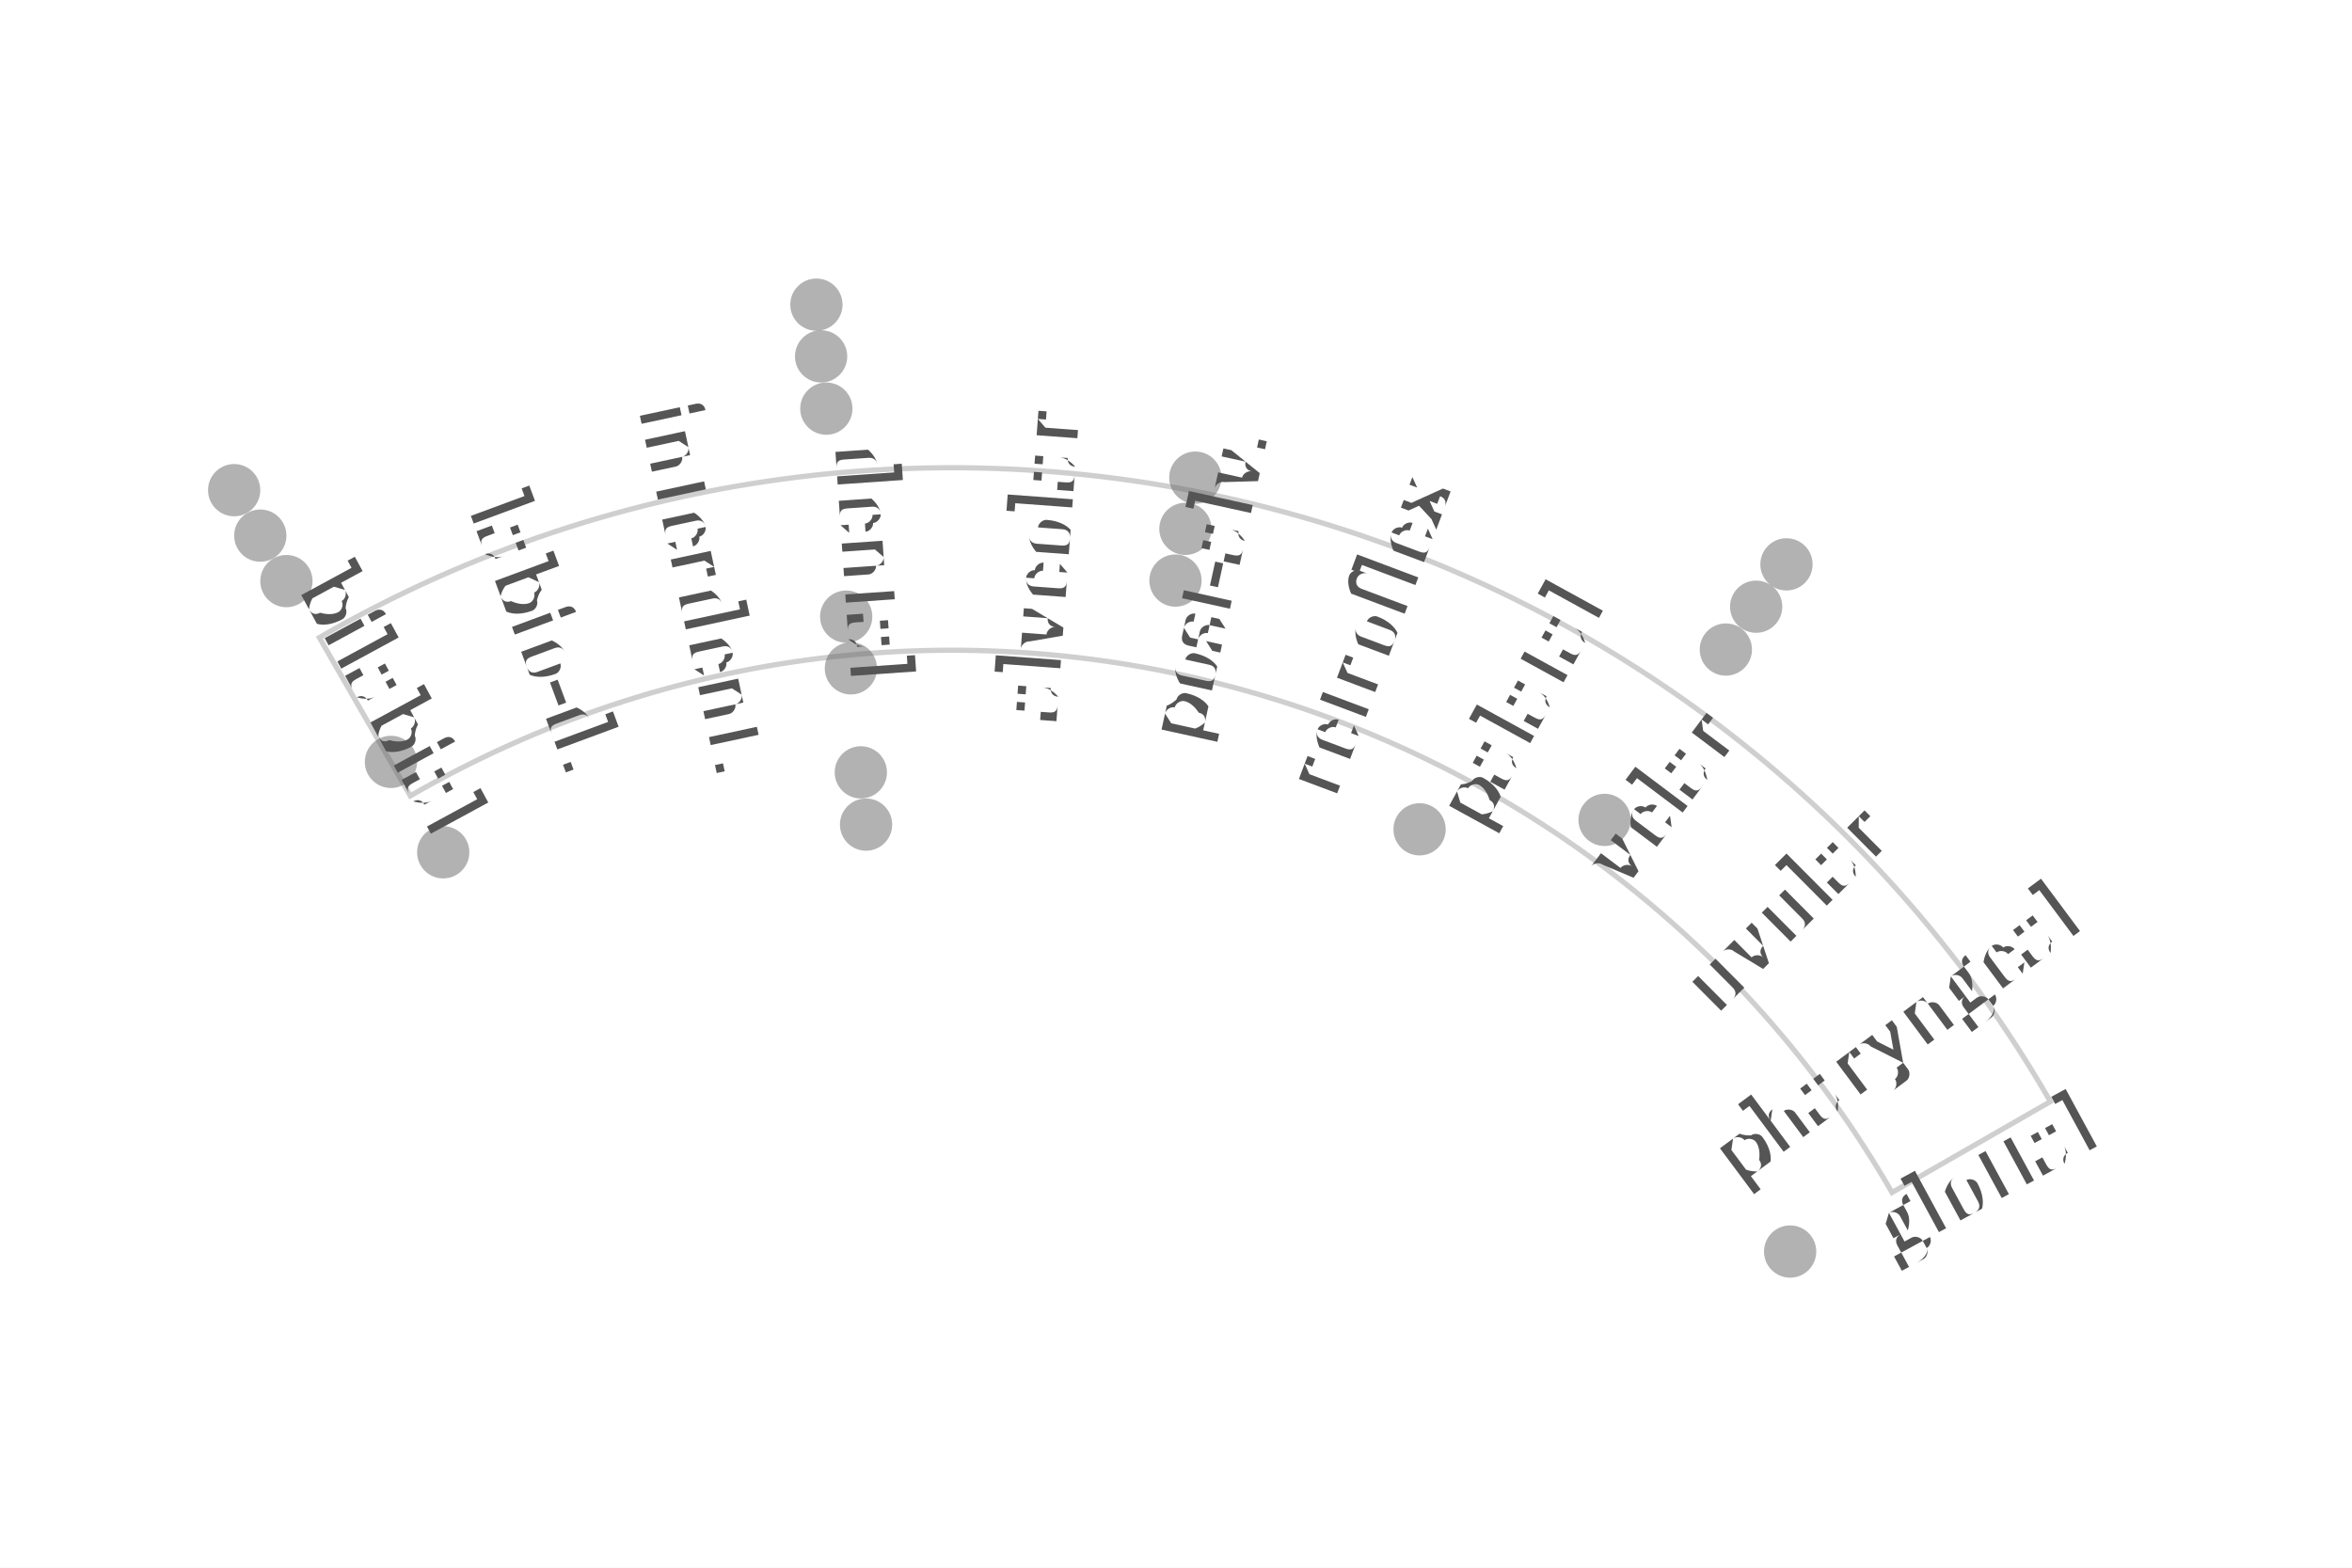
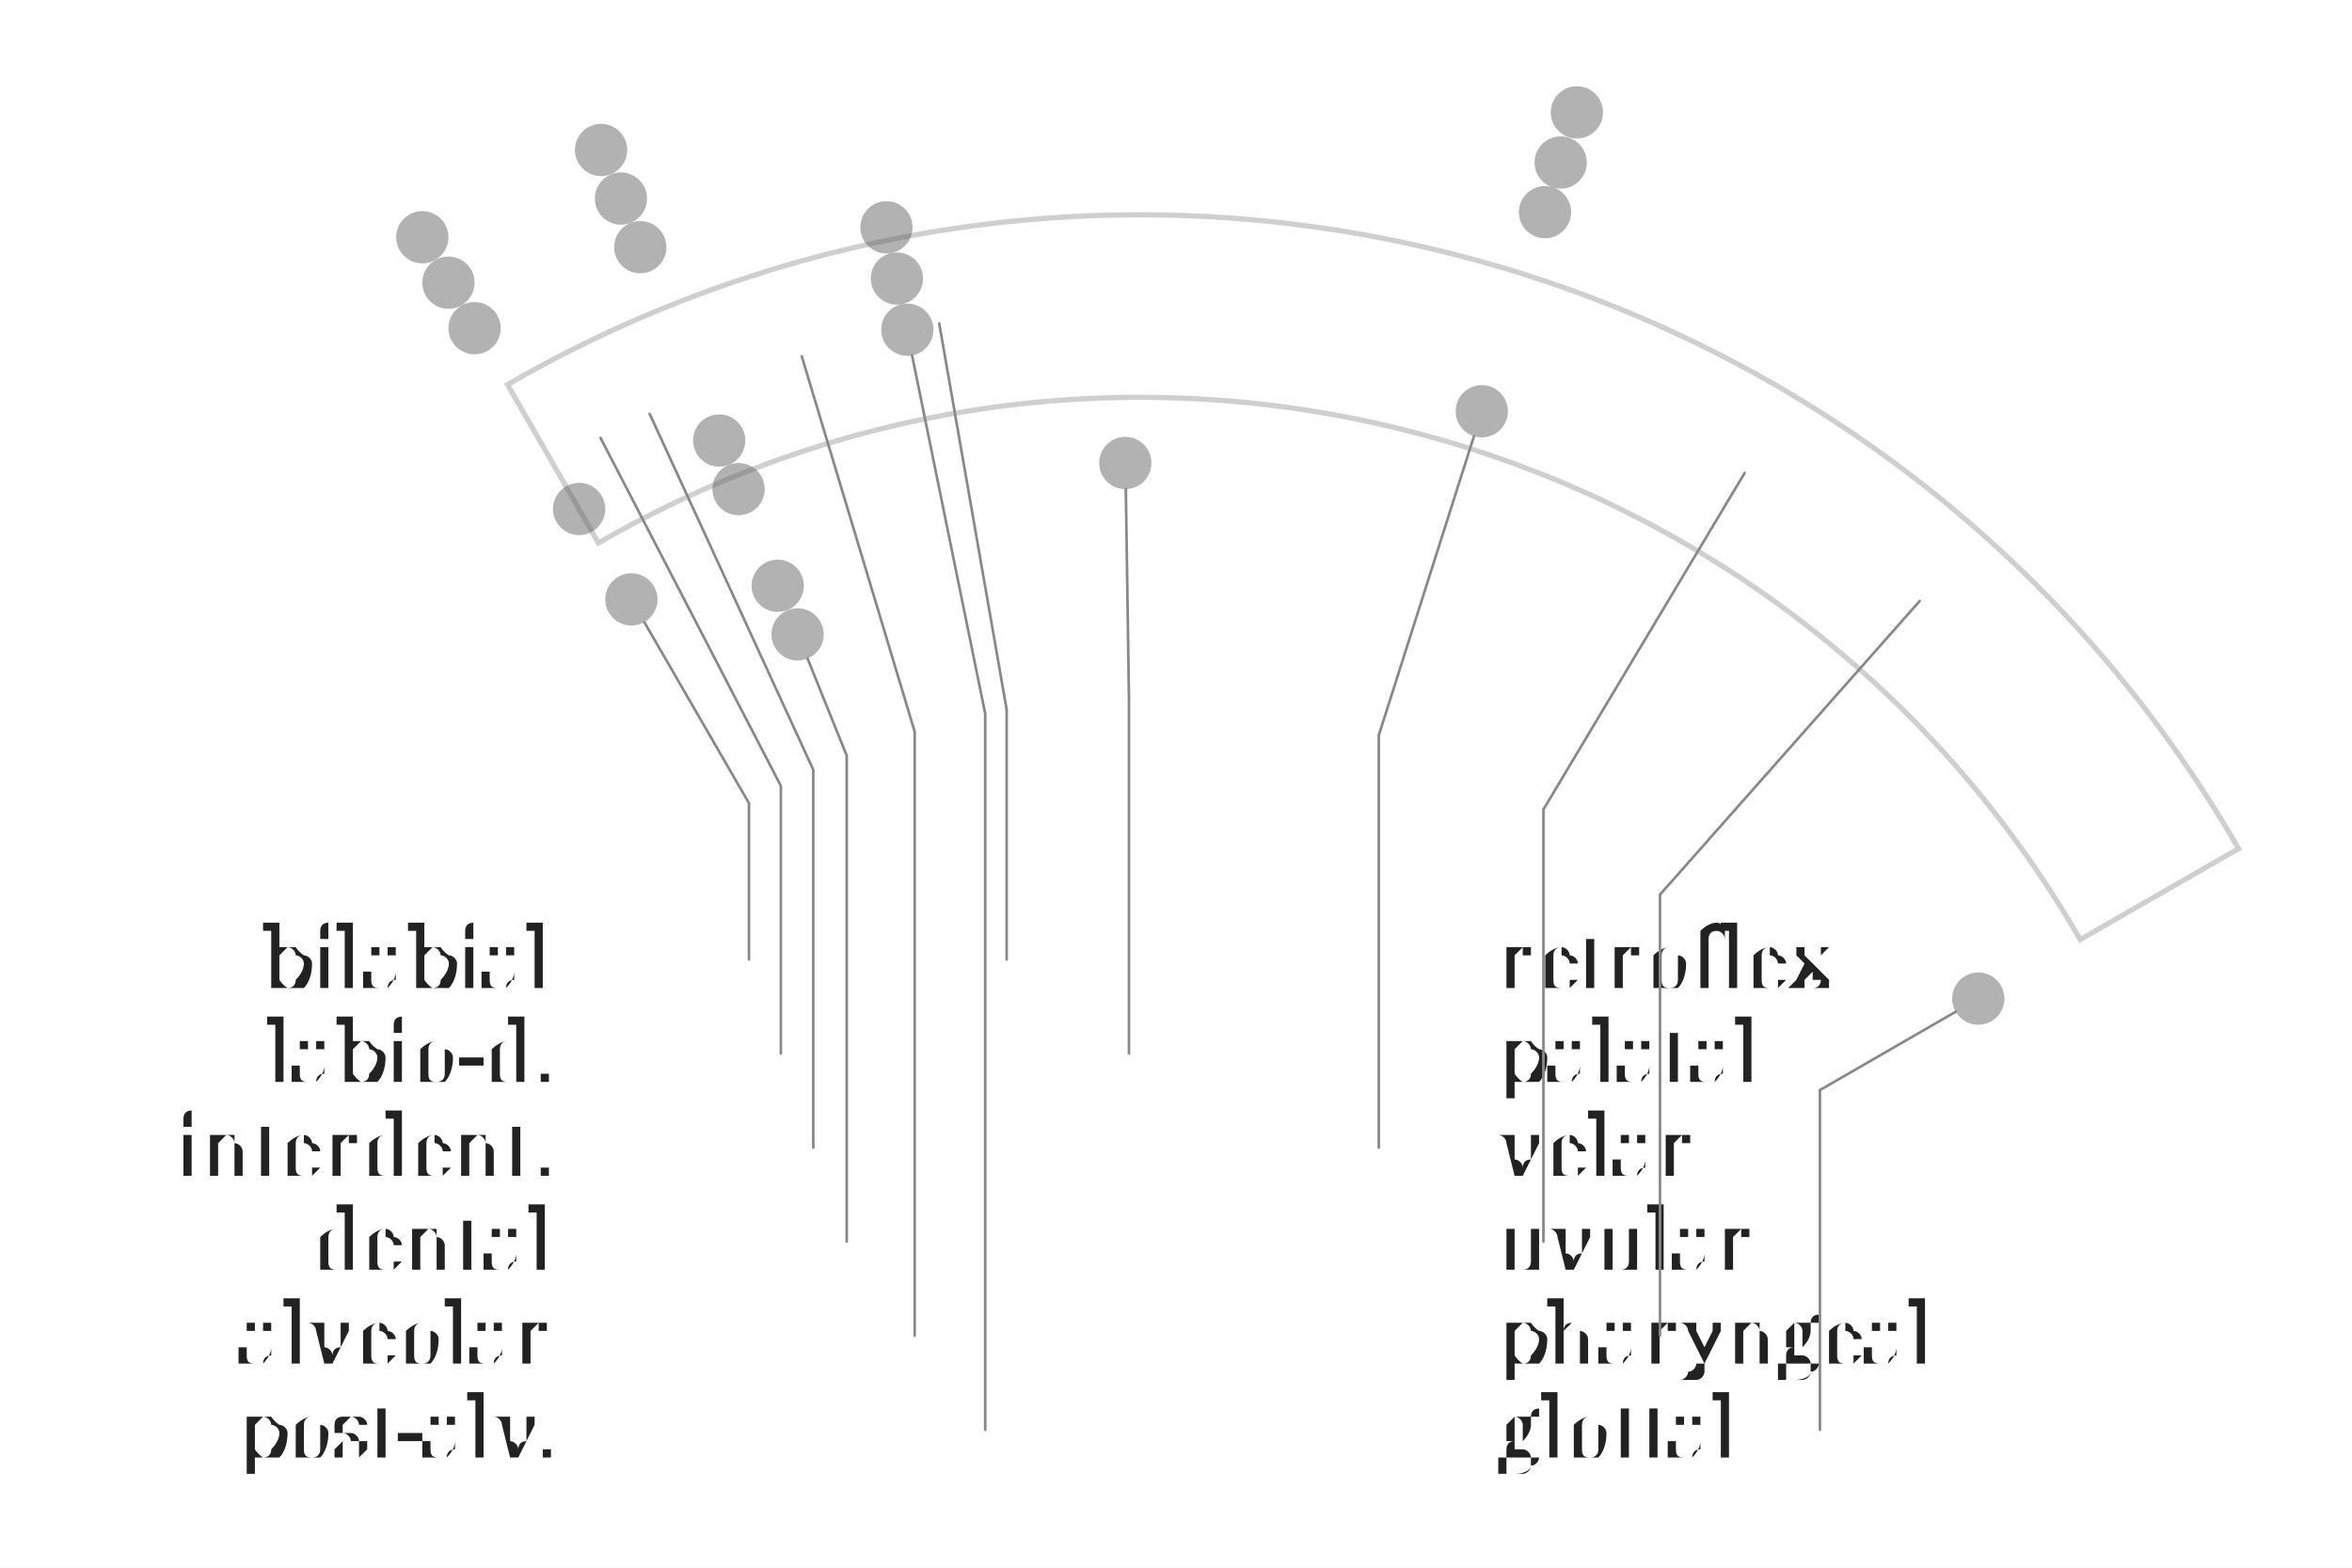
- <svg xmlns="http://www.w3.org/2000/svg" width="4.5in" height="3in" viewBox="-1.823 -3.32 4.5 3">
-   <rect x="-1.823" y="-3.32" width="4.5" height="3" fill="#ffffff" />
+ <svg xmlns="http://www.w3.org/2000/svg" width="4.5in" height="3in" viewBox="-2.183 -2.836 4.5 3">
+   <rect x="-2.183" y="-2.836" width="4.5" height="3" fill="#ffffff" />
  <path d="M -1.038 -1.797 A 2.075 2.075 0 0 1 1.797 -1.038 L 2.1 -1.212 A 2.425 2.425 0 0 0 -1.212 -2.1 Z" fill="none" stroke="#bbbbbb" stroke-width="0.01" stroke-linejoin="miter" stroke-linecap="butt" opacity="0.7" />
  <circle cx="-1.375" cy="-2.382" r="0.05" fill="#666666" stroke="none" opacity="0.5" />
-   <circle cx="-0.261" cy="-2.737" r="0.05" fill="#666666" stroke="none" opacity="0.5" />
-   <circle cx="1.595" cy="-2.24" r="0.05" fill="#666666" stroke="none" opacity="0.5" />
+   <circle cx="-1.033" cy="-2.549" r="0.05" fill="#666666" stroke="none" opacity="0.5" />
+   <circle cx="0.834" cy="-2.621" r="0.05" fill="#666666" stroke="none" opacity="0.5" />
  <circle cx="-1.325" cy="-2.295" r="0.05" fill="#666666" stroke="none" opacity="0.5" />
-   <circle cx="-0.252" cy="-2.638" r="0.05" fill="#666666" stroke="none" opacity="0.5" />
-   <circle cx="1.537" cy="-2.159" r="0.05" fill="#666666" stroke="none" opacity="0.5" />
+   <circle cx="-0.995" cy="-2.456" r="0.05" fill="#666666" stroke="none" opacity="0.5" />
+   <circle cx="0.803" cy="-2.525" r="0.05" fill="#666666" stroke="none" opacity="0.5" />
  <circle cx="-1.275" cy="-2.208" r="0.05" fill="#666666" stroke="none" opacity="0.5" />
-   <circle cx="-0.242" cy="-2.538" r="0.05" fill="#666666" stroke="none" opacity="0.5" />
-   <circle cx="1.479" cy="-2.077" r="0.05" fill="#666666" stroke="none" opacity="0.5" />
-   <circle cx="0.464" cy="-2.406" r="0.05" fill="#666666" stroke="none" opacity="0.5" />
-   <circle cx="0.445" cy="-2.308" r="0.05" fill="#666666" stroke="none" opacity="0.5" />
-   <circle cx="0.426" cy="-2.209" r="0.05" fill="#666666" stroke="none" opacity="0.5" />
+   <circle cx="-0.958" cy="-2.363" r="0.05" fill="#666666" stroke="none" opacity="0.5" />
+   <circle cx="0.773" cy="-2.43" r="0.05" fill="#666666" stroke="none" opacity="0.5" />
+   <circle cx="-0.487" cy="-2.401" r="0.05" fill="#666666" stroke="none" opacity="0.5" />
+   <circle cx="-0.467" cy="-2.303" r="0.05" fill="#666666" stroke="none" opacity="0.5" />
+   <circle cx="-0.447" cy="-2.205" r="0.05" fill="#666666" stroke="none" opacity="0.5" />
  <circle cx="-1.075" cy="-1.862" r="0.05" fill="#666666" stroke="none" opacity="0.5" />
-   <circle cx="-0.204" cy="-2.14" r="0.05" fill="#666666" stroke="none" opacity="0.5" />
-   <circle cx="1.247" cy="-1.751" r="0.05" fill="#666666" stroke="none" opacity="0.5" />
-   <circle cx="-0.195" cy="-2.041" r="0.05" fill="#666666" stroke="none" opacity="0.5" />
+   <circle cx="-0.807" cy="-1.993" r="0.05" fill="#666666" stroke="none" opacity="0.5" />
+   <circle cx="0.652" cy="-2.049" r="0.05" fill="#666666" stroke="none" opacity="0.5" />
+   <circle cx="-0.77" cy="-1.9" r="0.05" fill="#666666" stroke="none" opacity="0.5" />
  <circle cx="-0.975" cy="-1.689" r="0.05" fill="#666666" stroke="none" opacity="0.5" />
-   <circle cx="0.893" cy="-1.733" r="0.05" fill="#666666" stroke="none" opacity="0.5" />
-   <circle cx="-0.176" cy="-1.842" r="0.05" fill="#666666" stroke="none" opacity="0.5" />
+   <circle cx="-0.03" cy="-1.95" r="0.05" fill="#666666" stroke="none" opacity="0.5" />
+   <circle cx="-0.695" cy="-1.715" r="0.05" fill="#666666" stroke="none" opacity="0.5" />
  <circle cx="1.602" cy="-0.925" r="0.05" fill="#666666" stroke="none" opacity="0.5" />
-   <circle cx="-0.166" cy="-1.742" r="0.05" fill="#666666" stroke="none" opacity="0.5" />
-   <text transform="translate(-1.0736 -1.9773) rotate(61.5)" text-anchor="middle" dominant-baseline="middle" font-size="0.153" fill="#555555" font-family="'Gentium Book Plus', Charter, 'Charis SIL', Georgia, serif">bilabial</text>
-   <text transform="translate(-0.7813 -2.11) rotate(69.6818)" text-anchor="middle" dominant-baseline="middle" font-size="0.153" fill="#555555" font-family="'Gentium Book Plus', Charter, 'Charis SIL', Georgia, serif">labio-d.</text>
-   <text transform="translate(-0.473 -2.1997) rotate(77.8636)" text-anchor="middle" dominant-baseline="middle" font-size="0.153" fill="#555555" font-family="'Gentium Book Plus', Charter, 'Charis SIL', Georgia, serif">interdent.</text>
-   <text transform="translate(-0.1552 -2.2446) rotate(86.0455)" text-anchor="middle" dominant-baseline="middle" font-size="0.153" fill="#555555" font-family="'Gentium Book Plus', Charter, 'Charis SIL', Georgia, serif">dental</text>
-   <text transform="translate(0.1659 -2.2439) rotate(-85.7727)" text-anchor="middle" dominant-baseline="middle" font-size="0.153" fill="#555555" font-family="'Gentium Book Plus', Charter, 'Charis SIL', Georgia, serif">alveolar</text>
-   <text transform="translate(0.4835 -2.1974) rotate(-77.5909)" text-anchor="middle" dominant-baseline="middle" font-size="0.153" fill="#555555" font-family="'Gentium Book Plus', Charter, 'Charis SIL', Georgia, serif">post-alv.</text>
-   <text transform="translate(0.7913 -2.1063) rotate(-69.4091)" text-anchor="middle" dominant-baseline="middle" font-size="0.153" fill="#555555" font-family="'Gentium Book Plus', Charter, 'Charis SIL', Georgia, serif">retroflex</text>
-   <text transform="translate(1.083 -1.9722) rotate(-61.2273)" text-anchor="middle" dominant-baseline="middle" font-size="0.153" fill="#555555" font-family="'Gentium Book Plus', Charter, 'Charis SIL', Georgia, serif">palatal</text>
-   <text transform="translate(1.3527 -1.798) rotate(-53.0455)" text-anchor="middle" dominant-baseline="middle" font-size="0.153" fill="#555555" font-family="'Gentium Book Plus', Charter, 'Charis SIL', Georgia, serif">velar</text>
-   <text transform="translate(1.5948 -1.5872) rotate(-44.8636)" text-anchor="middle" dominant-baseline="middle" font-size="0.153" fill="#555555" font-family="'Gentium Book Plus', Charter, 'Charis SIL', Georgia, serif">uvular</text>
-   <text transform="translate(1.8044 -1.3441) rotate(-36.6818)" text-anchor="middle" dominant-baseline="middle" font-size="0.153" fill="#555555" font-family="'Gentium Book Plus', Charter, 'Charis SIL', Georgia, serif">pharyngeal</text>
-   <text transform="translate(1.9773 -1.0736) rotate(-28.5)" text-anchor="middle" dominant-baseline="middle" font-size="0.153" fill="#555555" font-family="'Gentium Book Plus', Charter, 'Charis SIL', Georgia, serif">glottal</text>
+   <circle cx="-0.657" cy="-1.622" r="0.05" fill="#666666" stroke="none" opacity="0.5" />
+   <text x="-1.125" y="-1" text-anchor="end" dominant-baseline="middle" font-size="0.153" fill="#222222" font-family="'Gentium Book Plus', Charter, 'Charis SIL', Georgia, serif">bilabial</text>
+   <path d="M -0.95 -1.645 L -0.75 -1.299 L -0.75 -1" fill="none" stroke="#888888" stroke-width="0.005" stroke-linecap="round" />
+   <text x="-1.125" y="-0.82" text-anchor="end" dominant-baseline="middle" font-size="0.153" fill="#222222" font-family="'Gentium Book Plus', Charter, 'Charis SIL', Georgia, serif">labio-d.</text>
+   <path d="M -1.034 -1.998 L -0.689 -1.332 L -0.689 -0.82" fill="none" stroke="#888888" stroke-width="0.005" stroke-linecap="round" />
+   <text x="-1.125" y="-0.64" text-anchor="end" dominant-baseline="middle" font-size="0.153" fill="#222222" font-family="'Gentium Book Plus', Charter, 'Charis SIL', Georgia, serif">interdent.</text>
+   <path d="M -0.94 -2.044 L -0.627 -1.363 L -0.627 -0.64" fill="none" stroke="#888888" stroke-width="0.005" stroke-linecap="round" />
+   <text x="-1.125" y="-0.46" text-anchor="end" dominant-baseline="middle" font-size="0.153" fill="#222222" font-family="'Gentium Book Plus', Charter, 'Charis SIL', Georgia, serif">dental</text>
+   <path d="M -0.638 -1.576 L -0.563 -1.39 L -0.563 -0.46" fill="none" stroke="#888888" stroke-width="0.005" stroke-linecap="round" />
+   <text x="-1.125" y="-0.28" text-anchor="end" dominant-baseline="middle" font-size="0.153" fill="#222222" font-family="'Gentium Book Plus', Charter, 'Charis SIL', Georgia, serif">alveolar</text>
+   <path d="M -0.649 -2.154 L -0.433 -1.436 L -0.433 -0.28" fill="none" stroke="#888888" stroke-width="0.005" stroke-linecap="round" />
+   <text x="-1.125" y="-0.1" text-anchor="end" dominant-baseline="middle" font-size="0.153" fill="#222222" font-family="'Gentium Book Plus', Charter, 'Charis SIL', Georgia, serif">post-alv.</text>
+   <path d="M -0.438 -2.156 L -0.298 -1.47 L -0.298 -0.1" fill="none" stroke="#888888" stroke-width="0.005" stroke-linecap="round" />
+   <text x="0.682" y="-1" text-anchor="start" dominant-baseline="middle" font-size="0.153" fill="#222222" font-family="'Gentium Book Plus', Charter, 'Charis SIL', Georgia, serif">retroflex</text>
+   <path d="M -0.386 -2.217 L -0.257 -1.478 L -0.257 -1" fill="none" stroke="#888888" stroke-width="0.005" stroke-linecap="round" />
+   <text x="0.682" y="-0.82" text-anchor="start" dominant-baseline="middle" font-size="0.153" fill="#222222" font-family="'Gentium Book Plus', Charter, 'Charis SIL', Georgia, serif">palatal</text>
+   <path d="M -0.029 -1.9 L -0.023 -1.5 L -0.023 -0.82" fill="none" stroke="#888888" stroke-width="0.005" stroke-linecap="round" />
+   <text x="0.682" y="-0.64" text-anchor="start" dominant-baseline="middle" font-size="0.153" fill="#222222" font-family="'Gentium Book Plus', Charter, 'Charis SIL', Georgia, serif">velar</text>
+   <path d="M 0.637 -2.001 L 0.455 -1.429 L 0.455 -0.64" fill="none" stroke="#888888" stroke-width="0.005" stroke-linecap="round" />
+   <text x="0.682" y="-0.46" text-anchor="start" dominant-baseline="middle" font-size="0.153" fill="#222222" font-family="'Gentium Book Plus', Charter, 'Charis SIL', Georgia, serif">uvular</text>
+   <path d="M 1.155 -1.931 L 0.77 -1.287 L 0.77 -0.46" fill="none" stroke="#888888" stroke-width="0.005" stroke-linecap="round" />
+   <text x="0.682" y="-0.28" text-anchor="start" dominant-baseline="middle" font-size="0.153" fill="#222222" font-family="'Gentium Book Plus', Charter, 'Charis SIL', Georgia, serif">pharyngeal</text>
+   <path d="M 1.49 -1.686 L 0.993 -1.124 L 0.993 -0.28" fill="none" stroke="#888888" stroke-width="0.005" stroke-linecap="round" />
+   <text x="0.682" y="-0.1" text-anchor="start" dominant-baseline="middle" font-size="0.153" fill="#222222" font-family="'Gentium Book Plus', Charter, 'Charis SIL', Georgia, serif">glottal</text>
+   <path d="M 1.559 -0.9 L 1.299 -0.75 L 1.299 -0.1" fill="none" stroke="#888888" stroke-width="0.005" stroke-linecap="round" />
</svg>
